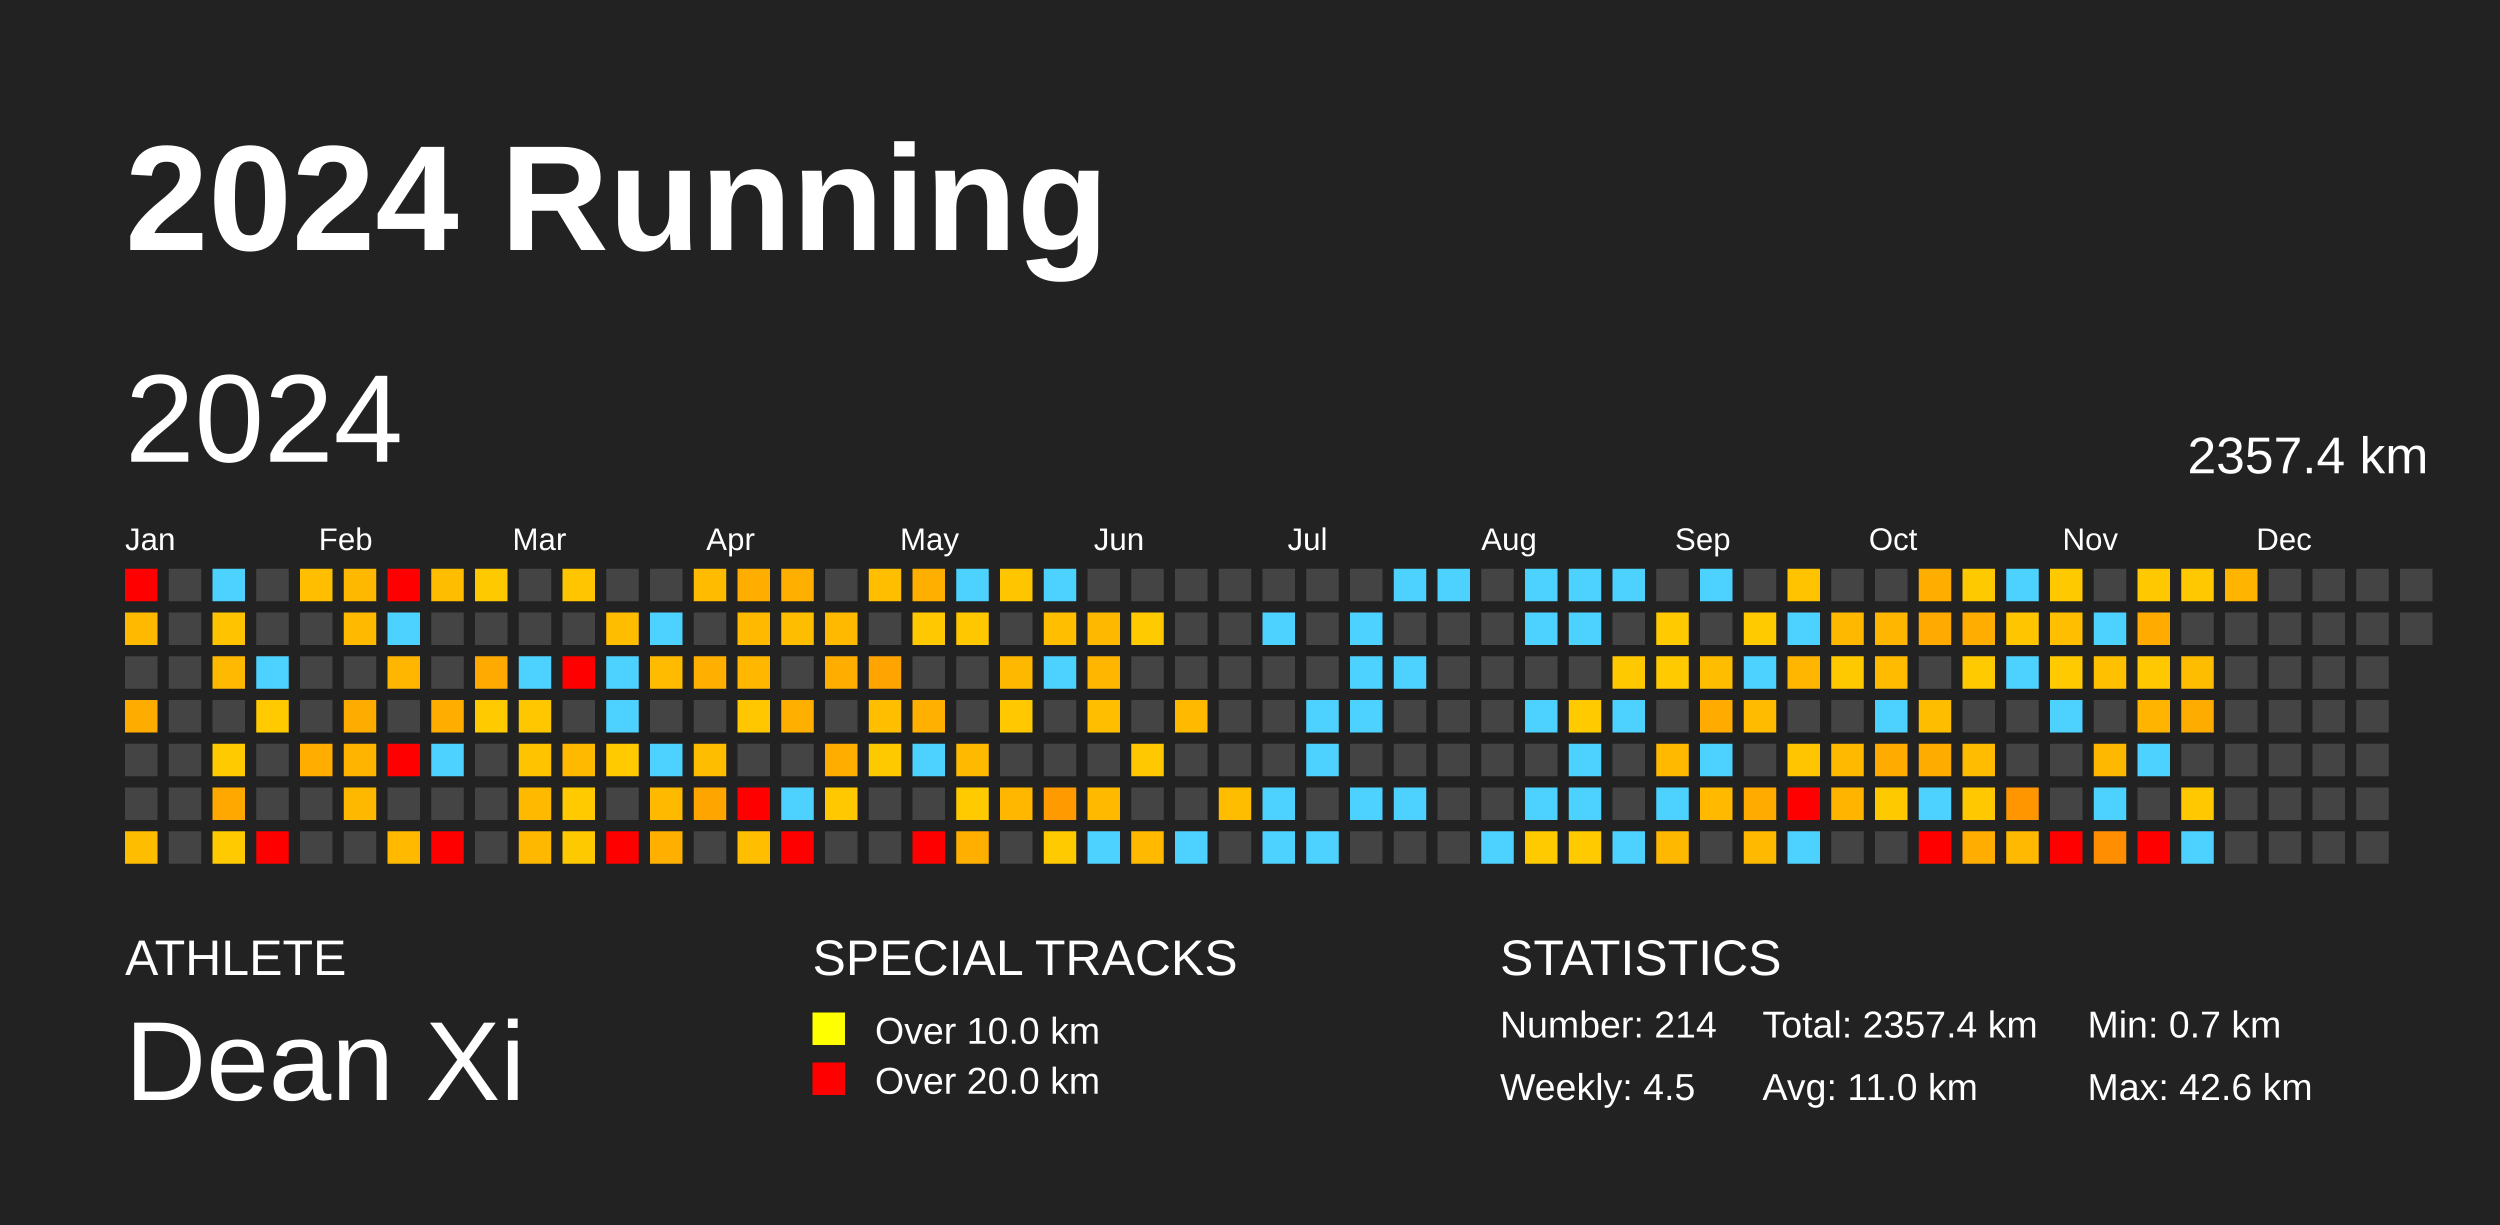
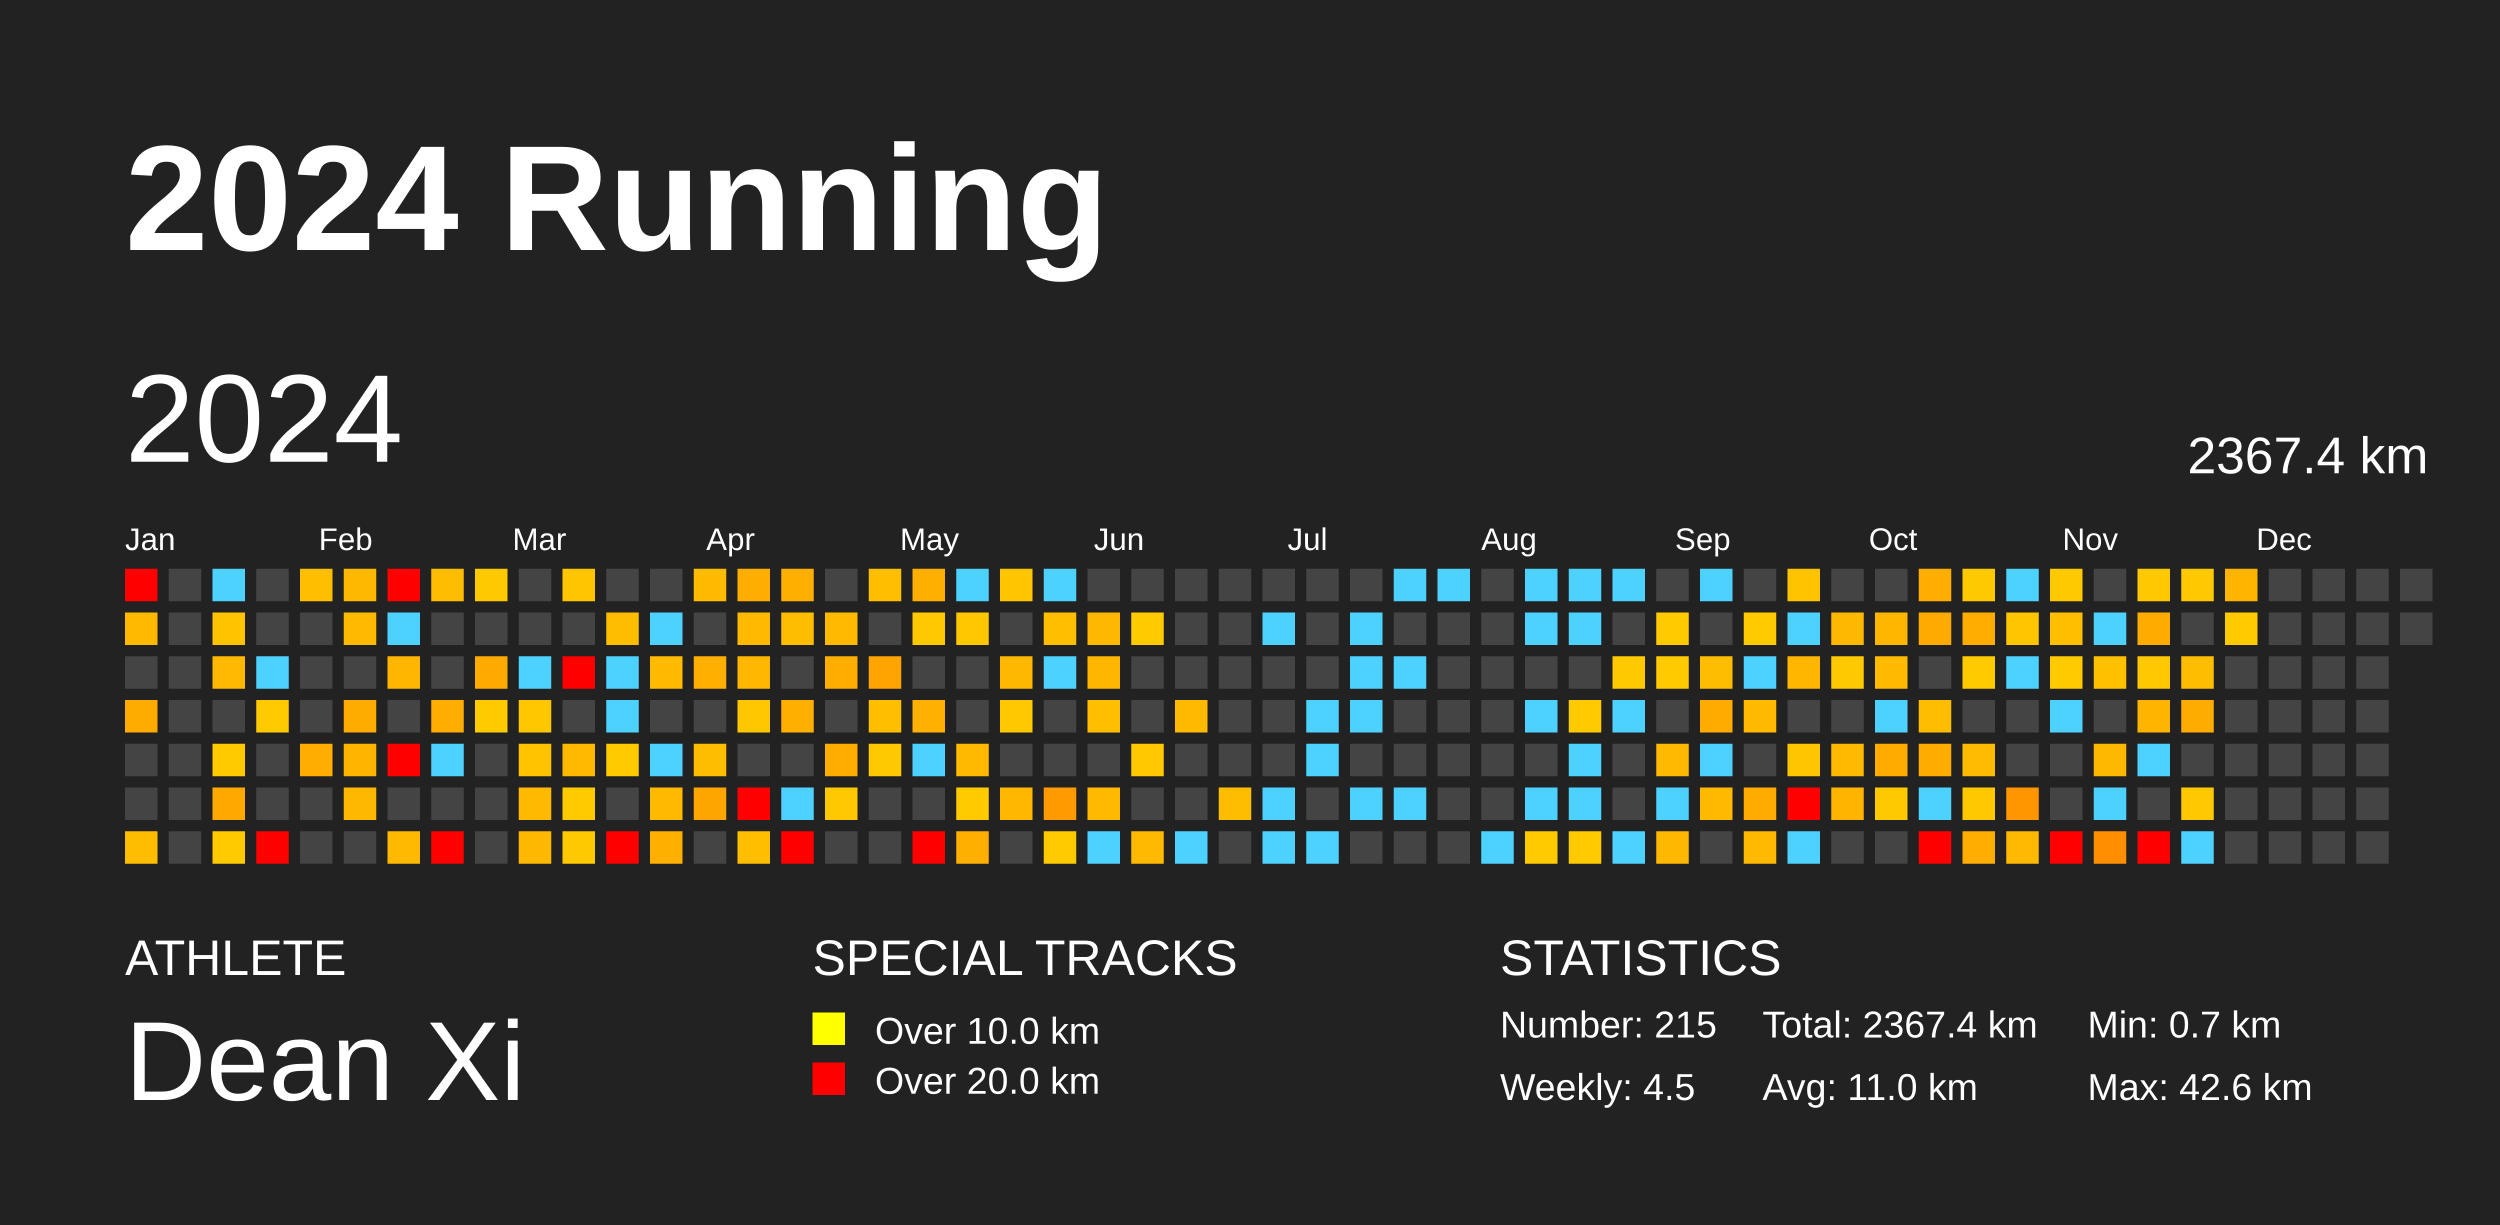
<svg xmlns="http://www.w3.org/2000/svg" baseProfile="full" height="98mm" version="1.1" viewBox="0,0,200,98" width="200mm">
  <defs />
  <rect fill="#222222" height="98" width="200" x="0" y="0" />
  <text fill="#FFFFFF" style="font-size:12px; font-family:Arial; font-weight:bold;" x="10" y="20">2024 Running</text>
  <text fill="#FFFFFF" style="font-size:4px; font-family:Arial" x="10" y="78">ATHLETE</text>
  <text fill="#FFFFFF" style="font-size:9px; font-family:Arial" x="10" y="88">Dean Xi</text>
  <text fill="#FFFFFF" style="font-size:4px; font-family:Arial" x="65" y="78">SPECIAL TRACKS</text>
  <rect fill="yellow" height="2.6" width="2.6" x="65" y="81" />
  <text fill="#FFFFFF" style="font-size:3px; font-family:Arial" x="70" y="83.5">Over 10.0 km</text>
  <rect fill="red" height="2.6" width="2.6" x="65" y="85" />
  <text fill="#FFFFFF" style="font-size:3px; font-family:Arial" x="70" y="87.5">Over 20.0 km</text>
  <text fill="#FFFFFF" style="font-size:4px; font-family:Arial" x="120" y="78">STATISTICS</text>
-   <text fill="#FFFFFF" style="font-size:3px; font-family:Arial" x="120" y="83">Number: 214</text>
+   <text fill="#FFFFFF" style="font-size:3px; font-family:Arial" x="120" y="83">Number: 215</text>
  <text fill="#FFFFFF" style="font-size:3px; font-family:Arial" x="120" y="88">Weekly: 4.5</text>
-   <text fill="#FFFFFF" style="font-size:3px; font-family:Arial" x="141" y="83">Total: 2357.4 km</text>
+   <text fill="#FFFFFF" style="font-size:3px; font-family:Arial" x="141" y="83">Total: 2367.4 km</text>
  <text fill="#FFFFFF" style="font-size:3px; font-family:Arial" x="141" y="88">Avg: 11.0 km</text>
  <text fill="#FFFFFF" style="font-size:3px; font-family:Arial" x="167" y="83">Min: 0.7 km</text>
  <text fill="#FFFFFF" style="font-size:3px; font-family:Arial" x="167" y="88">Max: 42.6 km</text>
  <text dominant-baseline="hanging" fill="#FFFFFF" style="font-size:10.0px; font-family:Arial;" x="10" y="30">2024</text>
-   <text dominant-baseline="hanging" fill="#FFFFFF" style="font-size:4.125px; font-family:Arial;" x="175" y="35">2357.4 km</text>
+   <text dominant-baseline="hanging" fill="#FFFFFF" style="font-size:4.125px; font-family:Arial;" x="175" y="35">2367.4 km</text>
  <text fill="#FFFFFF" style="font-size:2.5px; font-family:Arial" x="10.0" y="44">Jan</text>
  <text fill="#FFFFFF" style="font-size:2.5px; font-family:Arial" x="25.5" y="44">Feb</text>
  <text fill="#FFFFFF" style="font-size:2.5px; font-family:Arial" x="41.0" y="44">Mar</text>
  <text fill="#FFFFFF" style="font-size:2.5px; font-family:Arial" x="56.5" y="44">Apr</text>
  <text fill="#FFFFFF" style="font-size:2.5px; font-family:Arial" x="72.0" y="44">May</text>
  <text fill="#FFFFFF" style="font-size:2.5px; font-family:Arial" x="87.5" y="44">Jun</text>
  <text fill="#FFFFFF" style="font-size:2.5px; font-family:Arial" x="103.0" y="44">Jul</text>
  <text fill="#FFFFFF" style="font-size:2.5px; font-family:Arial" x="118.5" y="44">Aug</text>
  <text fill="#FFFFFF" style="font-size:2.5px; font-family:Arial" x="134.0" y="44">Sep</text>
  <text fill="#FFFFFF" style="font-size:2.5px; font-family:Arial" x="149.5" y="44">Oct</text>
  <text fill="#FFFFFF" style="font-size:2.5px; font-family:Arial" x="165.0" y="44">Nov</text>
  <text fill="#FFFFFF" style="font-size:2.5px; font-family:Arial" x="180.5" y="44">Dec</text>
  <rect fill="red" height="2.6" width="2.6" x="10.0" y="45.5" />
  <rect fill="#ffba00" height="2.6" width="2.6" x="10.0" y="49.0" />
  <rect fill="#444444" height="2.6" width="2.6" x="10.0" y="52.5" />
  <rect fill="#ffac00" height="2.6" width="2.6" x="10.0" y="56.0" />
  <rect fill="#444444" height="2.6" width="2.6" x="10.0" y="59.5" />
  <rect fill="#444444" height="2.6" width="2.6" x="10.0" y="63.0" />
  <rect fill="#ffbd00" height="2.6" width="2.6" x="10.0" y="66.5" />
  <rect fill="#444444" height="2.6" width="2.6" x="13.5" y="45.5" />
  <rect fill="#444444" height="2.6" width="2.6" x="13.5" y="49.0" />
  <rect fill="#444444" height="2.6" width="2.6" x="13.5" y="52.5" />
  <rect fill="#444444" height="2.6" width="2.6" x="13.5" y="56.0" />
  <rect fill="#444444" height="2.6" width="2.6" x="13.5" y="59.5" />
  <rect fill="#444444" height="2.6" width="2.6" x="13.5" y="63.0" />
  <rect fill="#444444" height="2.6" width="2.6" x="13.5" y="66.5" />
  <rect fill="#4dd2ff" height="2.6" width="2.6" x="17.0" y="45.5" />
  <rect fill="#ffc300" height="2.6" width="2.6" x="17.0" y="49.0" />
  <rect fill="#ffb900" height="2.6" width="2.6" x="17.0" y="52.5" />
  <rect fill="#444444" height="2.6" width="2.6" x="17.0" y="56.0" />
  <rect fill="#ffcb00" height="2.6" width="2.6" x="17.0" y="59.5" />
  <rect fill="#ffa900" height="2.6" width="2.6" x="17.0" y="63.0" />
  <rect fill="#ffca00" height="2.6" width="2.6" x="17.0" y="66.5" />
  <rect fill="#444444" height="2.6" width="2.6" x="20.5" y="45.5" />
  <rect fill="#444444" height="2.6" width="2.6" x="20.5" y="49.0" />
  <rect fill="#4dd2ff" height="2.6" width="2.6" x="20.5" y="52.5" />
  <rect fill="#ffca00" height="2.6" width="2.6" x="20.5" y="56.0" />
  <rect fill="#444444" height="2.6" width="2.6" x="20.5" y="59.5" />
  <rect fill="#444444" height="2.6" width="2.6" x="20.5" y="63.0" />
  <rect fill="red" height="2.6" width="2.6" x="20.5" y="66.5" />
  <rect fill="#ffbe00" height="2.6" width="2.6" x="24.0" y="45.5" />
  <rect fill="#444444" height="2.6" width="2.6" x="24.0" y="49.0" />
  <rect fill="#444444" height="2.6" width="2.6" x="24.0" y="52.5" />
  <rect fill="#444444" height="2.6" width="2.6" x="24.0" y="56.0" />
  <rect fill="#ffae00" height="2.6" width="2.6" x="24.0" y="59.5" />
  <rect fill="#444444" height="2.6" width="2.6" x="24.0" y="63.0" />
  <rect fill="#444444" height="2.6" width="2.6" x="24.0" y="66.5" />
  <rect fill="#ffb800" height="2.6" width="2.6" x="27.5" y="45.5" />
  <rect fill="#ffba00" height="2.6" width="2.6" x="27.5" y="49.0" />
  <rect fill="#444444" height="2.6" width="2.6" x="27.5" y="52.5" />
  <rect fill="#ffac00" height="2.6" width="2.6" x="27.5" y="56.0" />
  <rect fill="#ffb400" height="2.6" width="2.6" x="27.5" y="59.5" />
  <rect fill="#ffb800" height="2.6" width="2.6" x="27.5" y="63.0" />
  <rect fill="#444444" height="2.6" width="2.6" x="27.5" y="66.5" />
  <rect fill="red" height="2.6" width="2.6" x="31.0" y="45.5" />
  <rect fill="#4dd2ff" height="2.6" width="2.6" x="31.0" y="49.0" />
  <rect fill="#ffb600" height="2.6" width="2.6" x="31.0" y="52.5" />
  <rect fill="#444444" height="2.6" width="2.6" x="31.0" y="56.0" />
  <rect fill="red" height="2.6" width="2.6" x="31.0" y="59.5" />
  <rect fill="#444444" height="2.6" width="2.6" x="31.0" y="63.0" />
  <rect fill="#ffba00" height="2.6" width="2.6" x="31.0" y="66.5" />
  <rect fill="#ffbd00" height="2.6" width="2.6" x="34.5" y="45.5" />
  <rect fill="#444444" height="2.6" width="2.6" x="34.5" y="49.0" />
  <rect fill="#444444" height="2.6" width="2.6" x="34.5" y="52.5" />
  <rect fill="#ffae00" height="2.6" width="2.6" x="34.5" y="56.0" />
  <rect fill="#4dd2ff" height="2.6" width="2.6" x="34.5" y="59.5" />
  <rect fill="#444444" height="2.6" width="2.6" x="34.5" y="63.0" />
  <rect fill="red" height="2.6" width="2.6" x="34.5" y="66.5" />
  <rect fill="#ffc900" height="2.6" width="2.6" x="38.0" y="45.5" />
  <rect fill="#444444" height="2.6" width="2.6" x="38.0" y="49.0" />
  <rect fill="#ffaa00" height="2.6" width="2.6" x="38.0" y="52.5" />
  <rect fill="#ffcb00" height="2.6" width="2.6" x="38.0" y="56.0" />
  <rect fill="#444444" height="2.6" width="2.6" x="38.0" y="59.5" />
  <rect fill="#444444" height="2.6" width="2.6" x="38.0" y="63.0" />
  <rect fill="#444444" height="2.6" width="2.6" x="38.0" y="66.5" />
  <rect fill="#444444" height="2.6" width="2.6" x="41.5" y="45.5" />
  <rect fill="#444444" height="2.6" width="2.6" x="41.5" y="49.0" />
  <rect fill="#4dd2ff" height="2.6" width="2.6" x="41.5" y="52.5" />
  <rect fill="#ffc700" height="2.6" width="2.6" x="41.5" y="56.0" />
  <rect fill="#ffc300" height="2.6" width="2.6" x="41.5" y="59.5" />
  <rect fill="#ffba00" height="2.6" width="2.6" x="41.5" y="63.0" />
  <rect fill="#ffb800" height="2.6" width="2.6" x="41.5" y="66.5" />
  <rect fill="#ffc500" height="2.6" width="2.6" x="45.0" y="45.5" />
  <rect fill="#444444" height="2.6" width="2.6" x="45.0" y="49.0" />
  <rect fill="red" height="2.6" width="2.6" x="45.0" y="52.5" />
  <rect fill="#444444" height="2.6" width="2.6" x="45.0" y="56.0" />
  <rect fill="#ffba00" height="2.6" width="2.6" x="45.0" y="59.5" />
  <rect fill="#ffcb00" height="2.6" width="2.6" x="45.0" y="63.0" />
  <rect fill="#ffc900" height="2.6" width="2.6" x="45.0" y="66.5" />
  <rect fill="#444444" height="2.6" width="2.6" x="48.5" y="45.5" />
  <rect fill="#ffbd00" height="2.6" width="2.6" x="48.5" y="49.0" />
  <rect fill="#4dd2ff" height="2.6" width="2.6" x="48.5" y="52.5" />
  <rect fill="#4dd2ff" height="2.6" width="2.6" x="48.5" y="56.0" />
  <rect fill="#ffcb00" height="2.6" width="2.6" x="48.5" y="59.5" />
  <rect fill="#444444" height="2.6" width="2.6" x="48.5" y="63.0" />
  <rect fill="red" height="2.6" width="2.6" x="48.5" y="66.5" />
  <rect fill="#444444" height="2.6" width="2.6" x="52.0" y="45.5" />
  <rect fill="#4dd2ff" height="2.6" width="2.6" x="52.0" y="49.0" />
  <rect fill="#ffbb00" height="2.6" width="2.6" x="52.0" y="52.5" />
  <rect fill="#444444" height="2.6" width="2.6" x="52.0" y="56.0" />
  <rect fill="#4dd2ff" height="2.6" width="2.6" x="52.0" y="59.5" />
  <rect fill="#ffba00" height="2.6" width="2.6" x="52.0" y="63.0" />
  <rect fill="#ffaf00" height="2.6" width="2.6" x="52.0" y="66.5" />
  <rect fill="#ffbb00" height="2.6" width="2.6" x="55.5" y="45.5" />
  <rect fill="#444444" height="2.6" width="2.6" x="55.5" y="49.0" />
  <rect fill="#ffaf00" height="2.6" width="2.6" x="55.5" y="52.5" />
  <rect fill="#444444" height="2.6" width="2.6" x="55.5" y="56.0" />
  <rect fill="#ffbd00" height="2.6" width="2.6" x="55.5" y="59.5" />
  <rect fill="#ffa500" height="2.6" width="2.6" x="55.5" y="63.0" />
  <rect fill="#444444" height="2.6" width="2.6" x="55.5" y="66.5" />
  <rect fill="#ffae00" height="2.6" width="2.6" x="59.0" y="45.5" />
  <rect fill="#ffba00" height="2.6" width="2.6" x="59.0" y="49.0" />
  <rect fill="#ffb700" height="2.6" width="2.6" x="59.0" y="52.5" />
  <rect fill="#ffc700" height="2.6" width="2.6" x="59.0" y="56.0" />
  <rect fill="#444444" height="2.6" width="2.6" x="59.0" y="59.5" />
  <rect fill="red" height="2.6" width="2.6" x="59.0" y="63.0" />
  <rect fill="#ffbf00" height="2.6" width="2.6" x="59.0" y="66.5" />
  <rect fill="#ffaf00" height="2.6" width="2.6" x="62.5" y="45.5" />
  <rect fill="#ffbd00" height="2.6" width="2.6" x="62.5" y="49.0" />
  <rect fill="#444444" height="2.6" width="2.6" x="62.5" y="52.5" />
  <rect fill="#ffaf00" height="2.6" width="2.6" x="62.5" y="56.0" />
  <rect fill="#444444" height="2.6" width="2.6" x="62.5" y="59.5" />
  <rect fill="#4dd2ff" height="2.6" width="2.6" x="62.5" y="63.0" />
  <rect fill="red" height="2.6" width="2.6" x="62.5" y="66.5" />
  <rect fill="#444444" height="2.6" width="2.6" x="66.0" y="45.5" />
  <rect fill="#ffba00" height="2.6" width="2.6" x="66.0" y="49.0" />
  <rect fill="#ffae00" height="2.6" width="2.6" x="66.0" y="52.5" />
  <rect fill="#444444" height="2.6" width="2.6" x="66.0" y="56.0" />
  <rect fill="#ffae00" height="2.6" width="2.6" x="66.0" y="59.5" />
  <rect fill="#ffc800" height="2.6" width="2.6" x="66.0" y="63.0" />
  <rect fill="#444444" height="2.6" width="2.6" x="66.0" y="66.5" />
  <rect fill="#ffbe00" height="2.6" width="2.6" x="69.5" y="45.5" />
  <rect fill="#444444" height="2.6" width="2.6" x="69.5" y="49.0" />
  <rect fill="#ffa400" height="2.6" width="2.6" x="69.5" y="52.5" />
  <rect fill="#ffbe00" height="2.6" width="2.6" x="69.5" y="56.0" />
  <rect fill="#ffc900" height="2.6" width="2.6" x="69.5" y="59.5" />
  <rect fill="#444444" height="2.6" width="2.6" x="69.5" y="63.0" />
  <rect fill="#444444" height="2.6" width="2.6" x="69.5" y="66.5" />
  <rect fill="#ffaf00" height="2.6" width="2.6" x="73.0" y="45.5" />
  <rect fill="#ffc800" height="2.6" width="2.6" x="73.0" y="49.0" />
  <rect fill="#444444" height="2.6" width="2.6" x="73.0" y="52.5" />
  <rect fill="#ffb000" height="2.6" width="2.6" x="73.0" y="56.0" />
  <rect fill="#4dd2ff" height="2.6" width="2.6" x="73.0" y="59.5" />
  <rect fill="#444444" height="2.6" width="2.6" x="73.0" y="63.0" />
  <rect fill="red" height="2.6" width="2.6" x="73.0" y="66.5" />
  <rect fill="#4dd2ff" height="2.6" width="2.6" x="76.5" y="45.5" />
  <rect fill="#ffc700" height="2.6" width="2.6" x="76.5" y="49.0" />
  <rect fill="#444444" height="2.6" width="2.6" x="76.5" y="52.5" />
  <rect fill="#444444" height="2.6" width="2.6" x="76.5" y="56.0" />
  <rect fill="#ffba00" height="2.6" width="2.6" x="76.5" y="59.5" />
  <rect fill="#ffcb00" height="2.6" width="2.6" x="76.5" y="63.0" />
  <rect fill="#ffaf00" height="2.6" width="2.6" x="76.5" y="66.5" />
  <rect fill="#ffc600" height="2.6" width="2.6" x="80.0" y="45.5" />
  <rect fill="#444444" height="2.6" width="2.6" x="80.0" y="49.0" />
  <rect fill="#ffb800" height="2.6" width="2.6" x="80.0" y="52.5" />
  <rect fill="#ffc800" height="2.6" width="2.6" x="80.0" y="56.0" />
  <rect fill="#444444" height="2.6" width="2.6" x="80.0" y="59.5" />
  <rect fill="#ffb700" height="2.6" width="2.6" x="80.0" y="63.0" />
  <rect fill="#444444" height="2.6" width="2.6" x="80.0" y="66.5" />
  <rect fill="#4dd2ff" height="2.6" width="2.6" x="83.5" y="45.5" />
  <rect fill="#ffbf00" height="2.6" width="2.6" x="83.5" y="49.0" />
  <rect fill="#4dd2ff" height="2.6" width="2.6" x="83.5" y="52.5" />
  <rect fill="#444444" height="2.6" width="2.6" x="83.5" y="56.0" />
  <rect fill="#444444" height="2.6" width="2.6" x="83.5" y="59.5" />
  <rect fill="#ff9b00" height="2.6" width="2.6" x="83.5" y="63.0" />
  <rect fill="#ffcb00" height="2.6" width="2.6" x="83.5" y="66.5" />
  <rect fill="#444444" height="2.6" width="2.6" x="87.0" y="45.5" />
  <rect fill="#ffb800" height="2.6" width="2.6" x="87.0" y="49.0" />
  <rect fill="#ffb600" height="2.6" width="2.6" x="87.0" y="52.5" />
  <rect fill="#ffbf00" height="2.6" width="2.6" x="87.0" y="56.0" />
  <rect fill="#444444" height="2.6" width="2.6" x="87.0" y="59.5" />
  <rect fill="#ffba00" height="2.6" width="2.6" x="87.0" y="63.0" />
  <rect fill="#4dd2ff" height="2.6" width="2.6" x="87.0" y="66.5" />
  <rect fill="#444444" height="2.6" width="2.6" x="90.5" y="45.5" />
  <rect fill="#ffcb00" height="2.6" width="2.6" x="90.5" y="49.0" />
  <rect fill="#444444" height="2.6" width="2.6" x="90.5" y="52.5" />
  <rect fill="#444444" height="2.6" width="2.6" x="90.5" y="56.0" />
  <rect fill="#ffc800" height="2.6" width="2.6" x="90.5" y="59.5" />
  <rect fill="#444444" height="2.6" width="2.6" x="90.5" y="63.0" />
  <rect fill="#ffba00" height="2.6" width="2.6" x="90.5" y="66.5" />
  <rect fill="#444444" height="2.6" width="2.6" x="94.0" y="45.5" />
  <rect fill="#444444" height="2.6" width="2.6" x="94.0" y="49.0" />
  <rect fill="#444444" height="2.6" width="2.6" x="94.0" y="52.5" />
  <rect fill="#ffba00" height="2.6" width="2.6" x="94.0" y="56.0" />
  <rect fill="#444444" height="2.6" width="2.6" x="94.0" y="59.5" />
  <rect fill="#444444" height="2.6" width="2.6" x="94.0" y="63.0" />
  <rect fill="#4dd2ff" height="2.6" width="2.6" x="94.0" y="66.5" />
  <rect fill="#444444" height="2.6" width="2.6" x="97.5" y="45.5" />
  <rect fill="#444444" height="2.6" width="2.6" x="97.5" y="49.0" />
  <rect fill="#444444" height="2.6" width="2.6" x="97.5" y="52.5" />
  <rect fill="#444444" height="2.6" width="2.6" x="97.5" y="56.0" />
  <rect fill="#444444" height="2.6" width="2.6" x="97.5" y="59.5" />
  <rect fill="#ffbd00" height="2.6" width="2.6" x="97.5" y="63.0" />
  <rect fill="#444444" height="2.6" width="2.6" x="97.5" y="66.5" />
  <rect fill="#444444" height="2.6" width="2.6" x="101.0" y="45.5" />
  <rect fill="#4dd2ff" height="2.6" width="2.6" x="101.0" y="49.0" />
  <rect fill="#444444" height="2.6" width="2.6" x="101.0" y="52.5" />
  <rect fill="#444444" height="2.6" width="2.6" x="101.0" y="56.0" />
  <rect fill="#444444" height="2.6" width="2.6" x="101.0" y="59.5" />
  <rect fill="#4dd2ff" height="2.6" width="2.6" x="101.0" y="63.0" />
  <rect fill="#4dd2ff" height="2.6" width="2.6" x="101.0" y="66.5" />
  <rect fill="#444444" height="2.6" width="2.6" x="104.5" y="45.5" />
  <rect fill="#444444" height="2.6" width="2.6" x="104.5" y="49.0" />
  <rect fill="#444444" height="2.6" width="2.6" x="104.5" y="52.5" />
  <rect fill="#4dd2ff" height="2.6" width="2.6" x="104.5" y="56.0" />
  <rect fill="#4dd2ff" height="2.6" width="2.6" x="104.5" y="59.5" />
  <rect fill="#444444" height="2.6" width="2.6" x="104.5" y="63.0" />
  <rect fill="#4dd2ff" height="2.6" width="2.6" x="104.5" y="66.5" />
  <rect fill="#444444" height="2.6" width="2.6" x="108.0" y="45.5" />
  <rect fill="#4dd2ff" height="2.6" width="2.6" x="108.0" y="49.0" />
  <rect fill="#4dd2ff" height="2.6" width="2.6" x="108.0" y="52.5" />
  <rect fill="#4dd2ff" height="2.6" width="2.6" x="108.0" y="56.0" />
  <rect fill="#444444" height="2.6" width="2.6" x="108.0" y="59.5" />
  <rect fill="#4dd2ff" height="2.6" width="2.6" x="108.0" y="63.0" />
  <rect fill="#444444" height="2.6" width="2.6" x="108.0" y="66.5" />
  <rect fill="#4dd2ff" height="2.6" width="2.6" x="111.5" y="45.5" />
  <rect fill="#444444" height="2.6" width="2.6" x="111.5" y="49.0" />
  <rect fill="#4dd2ff" height="2.6" width="2.6" x="111.5" y="52.5" />
  <rect fill="#444444" height="2.6" width="2.6" x="111.5" y="56.0" />
  <rect fill="#444444" height="2.6" width="2.6" x="111.5" y="59.5" />
  <rect fill="#4dd2ff" height="2.6" width="2.6" x="111.5" y="63.0" />
  <rect fill="#444444" height="2.6" width="2.6" x="111.5" y="66.5" />
  <rect fill="#4dd2ff" height="2.6" width="2.6" x="115.0" y="45.5" />
  <rect fill="#444444" height="2.6" width="2.6" x="115.0" y="49.0" />
  <rect fill="#444444" height="2.6" width="2.6" x="115.0" y="52.5" />
  <rect fill="#444444" height="2.6" width="2.6" x="115.0" y="56.0" />
  <rect fill="#444444" height="2.6" width="2.6" x="115.0" y="59.5" />
  <rect fill="#444444" height="2.6" width="2.6" x="115.0" y="63.0" />
  <rect fill="#444444" height="2.6" width="2.6" x="115.0" y="66.5" />
  <rect fill="#444444" height="2.6" width="2.6" x="118.5" y="45.5" />
  <rect fill="#444444" height="2.6" width="2.6" x="118.5" y="49.0" />
  <rect fill="#444444" height="2.6" width="2.6" x="118.5" y="52.5" />
  <rect fill="#444444" height="2.6" width="2.6" x="118.5" y="56.0" />
  <rect fill="#444444" height="2.6" width="2.6" x="118.5" y="59.5" />
  <rect fill="#444444" height="2.6" width="2.6" x="118.5" y="63.0" />
  <rect fill="#4dd2ff" height="2.6" width="2.6" x="118.5" y="66.5" />
  <rect fill="#4dd2ff" height="2.6" width="2.6" x="122.0" y="45.5" />
  <rect fill="#4dd2ff" height="2.6" width="2.6" x="122.0" y="49.0" />
  <rect fill="#444444" height="2.6" width="2.6" x="122.0" y="52.5" />
  <rect fill="#4dd2ff" height="2.6" width="2.6" x="122.0" y="56.0" />
  <rect fill="#444444" height="2.6" width="2.6" x="122.0" y="59.5" />
  <rect fill="#4dd2ff" height="2.6" width="2.6" x="122.0" y="63.0" />
  <rect fill="#ffcb00" height="2.6" width="2.6" x="122.0" y="66.5" />
  <rect fill="#4dd2ff" height="2.6" width="2.6" x="125.5" y="45.5" />
  <rect fill="#4dd2ff" height="2.6" width="2.6" x="125.5" y="49.0" />
  <rect fill="#444444" height="2.6" width="2.6" x="125.5" y="52.5" />
  <rect fill="#ffca00" height="2.6" width="2.6" x="125.5" y="56.0" />
  <rect fill="#4dd2ff" height="2.6" width="2.6" x="125.5" y="59.5" />
  <rect fill="#4dd2ff" height="2.6" width="2.6" x="125.5" y="63.0" />
  <rect fill="#ffcb00" height="2.6" width="2.6" x="125.5" y="66.5" />
  <rect fill="#4dd2ff" height="2.6" width="2.6" x="129.0" y="45.5" />
  <rect fill="#444444" height="2.6" width="2.6" x="129.0" y="49.0" />
  <rect fill="#ffc900" height="2.6" width="2.6" x="129.0" y="52.5" />
  <rect fill="#4dd2ff" height="2.6" width="2.6" x="129.0" y="56.0" />
  <rect fill="#444444" height="2.6" width="2.6" x="129.0" y="59.5" />
  <rect fill="#444444" height="2.6" width="2.6" x="129.0" y="63.0" />
  <rect fill="#4dd2ff" height="2.6" width="2.6" x="129.0" y="66.5" />
  <rect fill="#444444" height="2.6" width="2.6" x="132.5" y="45.5" />
  <rect fill="#ffcb00" height="2.6" width="2.6" x="132.5" y="49.0" />
  <rect fill="#ffcb00" height="2.6" width="2.6" x="132.5" y="52.5" />
  <rect fill="#444444" height="2.6" width="2.6" x="132.5" y="56.0" />
  <rect fill="#ffba00" height="2.6" width="2.6" x="132.5" y="59.5" />
  <rect fill="#4dd2ff" height="2.6" width="2.6" x="132.5" y="63.0" />
  <rect fill="#ffb800" height="2.6" width="2.6" x="132.5" y="66.5" />
  <rect fill="#4dd2ff" height="2.6" width="2.6" x="136.0" y="45.5" />
  <rect fill="#444444" height="2.6" width="2.6" x="136.0" y="49.0" />
  <rect fill="#ffbd00" height="2.6" width="2.6" x="136.0" y="52.5" />
  <rect fill="#ffab00" height="2.6" width="2.6" x="136.0" y="56.0" />
  <rect fill="#4dd2ff" height="2.6" width="2.6" x="136.0" y="59.5" />
  <rect fill="#ffba00" height="2.6" width="2.6" x="136.0" y="63.0" />
  <rect fill="#444444" height="2.6" width="2.6" x="136.0" y="66.5" />
  <rect fill="#444444" height="2.6" width="2.6" x="139.5" y="45.5" />
  <rect fill="#ffca00" height="2.6" width="2.6" x="139.5" y="49.0" />
  <rect fill="#4dd2ff" height="2.6" width="2.6" x="139.5" y="52.5" />
  <rect fill="#ffbb00" height="2.6" width="2.6" x="139.5" y="56.0" />
  <rect fill="#444444" height="2.6" width="2.6" x="139.5" y="59.5" />
  <rect fill="#ffab00" height="2.6" width="2.6" x="139.5" y="63.0" />
  <rect fill="#ffba00" height="2.6" width="2.6" x="139.5" y="66.5" />
  <rect fill="#ffc300" height="2.6" width="2.6" x="143.0" y="45.5" />
  <rect fill="#4dd2ff" height="2.6" width="2.6" x="143.0" y="49.0" />
  <rect fill="#ffb600" height="2.6" width="2.6" x="143.0" y="52.5" />
  <rect fill="#444444" height="2.6" width="2.6" x="143.0" y="56.0" />
  <rect fill="#ffc500" height="2.6" width="2.6" x="143.0" y="59.5" />
  <rect fill="red" height="2.6" width="2.6" x="143.0" y="63.0" />
  <rect fill="#4dd2ff" height="2.6" width="2.6" x="143.0" y="66.5" />
  <rect fill="#444444" height="2.6" width="2.6" x="146.5" y="45.5" />
  <rect fill="#ffb800" height="2.6" width="2.6" x="146.5" y="49.0" />
  <rect fill="#ffc900" height="2.6" width="2.6" x="146.5" y="52.5" />
  <rect fill="#444444" height="2.6" width="2.6" x="146.5" y="56.0" />
  <rect fill="#ffba00" height="2.6" width="2.6" x="146.5" y="59.5" />
  <rect fill="#ffb500" height="2.6" width="2.6" x="146.5" y="63.0" />
  <rect fill="#444444" height="2.6" width="2.6" x="146.5" y="66.5" />
  <rect fill="#444444" height="2.6" width="2.6" x="150.0" y="45.5" />
  <rect fill="#ffb600" height="2.6" width="2.6" x="150.0" y="49.0" />
  <rect fill="#ffbb00" height="2.6" width="2.6" x="150.0" y="52.5" />
  <rect fill="#4dd2ff" height="2.6" width="2.6" x="150.0" y="56.0" />
  <rect fill="#ffab00" height="2.6" width="2.6" x="150.0" y="59.5" />
  <rect fill="#ffc900" height="2.6" width="2.6" x="150.0" y="63.0" />
  <rect fill="#444444" height="2.6" width="2.6" x="150.0" y="66.5" />
  <rect fill="#ffae00" height="2.6" width="2.6" x="153.5" y="45.5" />
  <rect fill="#ffaa00" height="2.6" width="2.6" x="153.5" y="49.0" />
  <rect fill="#444444" height="2.6" width="2.6" x="153.5" y="52.5" />
  <rect fill="#ffbd00" height="2.6" width="2.6" x="153.5" y="56.0" />
  <rect fill="#ffac00" height="2.6" width="2.6" x="153.5" y="59.5" />
  <rect fill="#4dd2ff" height="2.6" width="2.6" x="153.5" y="63.0" />
  <rect fill="red" height="2.6" width="2.6" x="153.5" y="66.5" />
  <rect fill="#ffc900" height="2.6" width="2.6" x="157.0" y="45.5" />
  <rect fill="#ffad00" height="2.6" width="2.6" x="157.0" y="49.0" />
  <rect fill="#ffcb00" height="2.6" width="2.6" x="157.0" y="52.5" />
  <rect fill="#444444" height="2.6" width="2.6" x="157.0" y="56.0" />
  <rect fill="#ffbc00" height="2.6" width="2.6" x="157.0" y="59.5" />
  <rect fill="#ffc800" height="2.6" width="2.6" x="157.0" y="63.0" />
  <rect fill="#ffad00" height="2.6" width="2.6" x="157.0" y="66.5" />
  <rect fill="#4dd2ff" height="2.6" width="2.6" x="160.5" y="45.5" />
  <rect fill="#ffc600" height="2.6" width="2.6" x="160.5" y="49.0" />
  <rect fill="#4dd2ff" height="2.6" width="2.6" x="160.5" y="52.5" />
  <rect fill="#444444" height="2.6" width="2.6" x="160.5" y="56.0" />
  <rect fill="#444444" height="2.6" width="2.6" x="160.5" y="59.5" />
  <rect fill="#ff9600" height="2.6" width="2.6" x="160.5" y="63.0" />
  <rect fill="#ffb900" height="2.6" width="2.6" x="160.5" y="66.5" />
  <rect fill="#ffc900" height="2.6" width="2.6" x="164.0" y="45.5" />
  <rect fill="#ffbf00" height="2.6" width="2.6" x="164.0" y="49.0" />
  <rect fill="#ffca00" height="2.6" width="2.6" x="164.0" y="52.5" />
  <rect fill="#4dd2ff" height="2.6" width="2.6" x="164.0" y="56.0" />
  <rect fill="#444444" height="2.6" width="2.6" x="164.0" y="59.5" />
  <rect fill="#444444" height="2.6" width="2.6" x="164.0" y="63.0" />
  <rect fill="red" height="2.6" width="2.6" x="164.0" y="66.5" />
  <rect fill="#444444" height="2.6" width="2.6" x="167.5" y="45.5" />
  <rect fill="#4dd2ff" height="2.6" width="2.6" x="167.5" y="49.0" />
  <rect fill="#ffc000" height="2.6" width="2.6" x="167.5" y="52.5" />
  <rect fill="#444444" height="2.6" width="2.6" x="167.5" y="56.0" />
  <rect fill="#ffb800" height="2.6" width="2.6" x="167.5" y="59.5" />
  <rect fill="#4dd2ff" height="2.6" width="2.6" x="167.5" y="63.0" />
  <rect fill="#ff8f00" height="2.6" width="2.6" x="167.5" y="66.5" />
  <rect fill="#ffc800" height="2.6" width="2.6" x="171.0" y="45.5" />
  <rect fill="#ffab00" height="2.6" width="2.6" x="171.0" y="49.0" />
  <rect fill="#ffc800" height="2.6" width="2.6" x="171.0" y="52.5" />
  <rect fill="#ffb500" height="2.6" width="2.6" x="171.0" y="56.0" />
  <rect fill="#4dd2ff" height="2.6" width="2.6" x="171.0" y="59.5" />
  <rect fill="#444444" height="2.6" width="2.6" x="171.0" y="63.0" />
  <rect fill="red" height="2.6" width="2.6" x="171.0" y="66.5" />
  <rect fill="#ffc800" height="2.6" width="2.6" x="174.5" y="45.5" />
  <rect fill="#444444" height="2.6" width="2.6" x="174.5" y="49.0" />
  <rect fill="#ffbd00" height="2.6" width="2.6" x="174.5" y="52.5" />
  <rect fill="#ffac00" height="2.6" width="2.6" x="174.5" y="56.0" />
  <rect fill="#444444" height="2.6" width="2.6" x="174.5" y="59.5" />
  <rect fill="#ffc800" height="2.6" width="2.6" x="174.5" y="63.0" />
  <rect fill="#4dd2ff" height="2.6" width="2.6" x="174.5" y="66.5" />
  <rect fill="#ffb500" height="2.6" width="2.6" x="178.0" y="45.5" />
-   <rect fill="#444444" height="2.6" width="2.6" x="178.0" y="49.0" />
+   <rect fill="#ffcb00" height="2.6" width="2.6" x="178.0" y="49.0" />
  <rect fill="#444444" height="2.6" width="2.6" x="178.0" y="52.5" />
  <rect fill="#444444" height="2.6" width="2.6" x="178.0" y="56.0" />
  <rect fill="#444444" height="2.6" width="2.6" x="178.0" y="59.5" />
  <rect fill="#444444" height="2.6" width="2.6" x="178.0" y="63.0" />
  <rect fill="#444444" height="2.6" width="2.6" x="178.0" y="66.5" />
  <rect fill="#444444" height="2.6" width="2.6" x="181.5" y="45.5" />
  <rect fill="#444444" height="2.6" width="2.6" x="181.5" y="49.0" />
  <rect fill="#444444" height="2.6" width="2.6" x="181.5" y="52.5" />
  <rect fill="#444444" height="2.6" width="2.6" x="181.5" y="56.0" />
  <rect fill="#444444" height="2.6" width="2.6" x="181.5" y="59.5" />
  <rect fill="#444444" height="2.6" width="2.6" x="181.5" y="63.0" />
  <rect fill="#444444" height="2.6" width="2.6" x="181.5" y="66.5" />
  <rect fill="#444444" height="2.6" width="2.6" x="185.0" y="45.5" />
  <rect fill="#444444" height="2.6" width="2.6" x="185.0" y="49.0" />
  <rect fill="#444444" height="2.6" width="2.6" x="185.0" y="52.5" />
  <rect fill="#444444" height="2.6" width="2.6" x="185.0" y="56.0" />
  <rect fill="#444444" height="2.6" width="2.6" x="185.0" y="59.5" />
  <rect fill="#444444" height="2.6" width="2.6" x="185.0" y="63.0" />
  <rect fill="#444444" height="2.6" width="2.6" x="185.0" y="66.5" />
  <rect fill="#444444" height="2.6" width="2.6" x="188.5" y="45.5" />
  <rect fill="#444444" height="2.6" width="2.6" x="188.5" y="49.0" />
  <rect fill="#444444" height="2.6" width="2.6" x="188.5" y="52.5" />
  <rect fill="#444444" height="2.6" width="2.6" x="188.5" y="56.0" />
  <rect fill="#444444" height="2.6" width="2.6" x="188.5" y="59.5" />
  <rect fill="#444444" height="2.6" width="2.6" x="188.5" y="63.0" />
  <rect fill="#444444" height="2.6" width="2.6" x="188.5" y="66.5" />
  <rect fill="#444444" height="2.6" width="2.6" x="192.0" y="45.5" />
  <rect fill="#444444" height="2.6" width="2.6" x="192.0" y="49.0" />
</svg>
